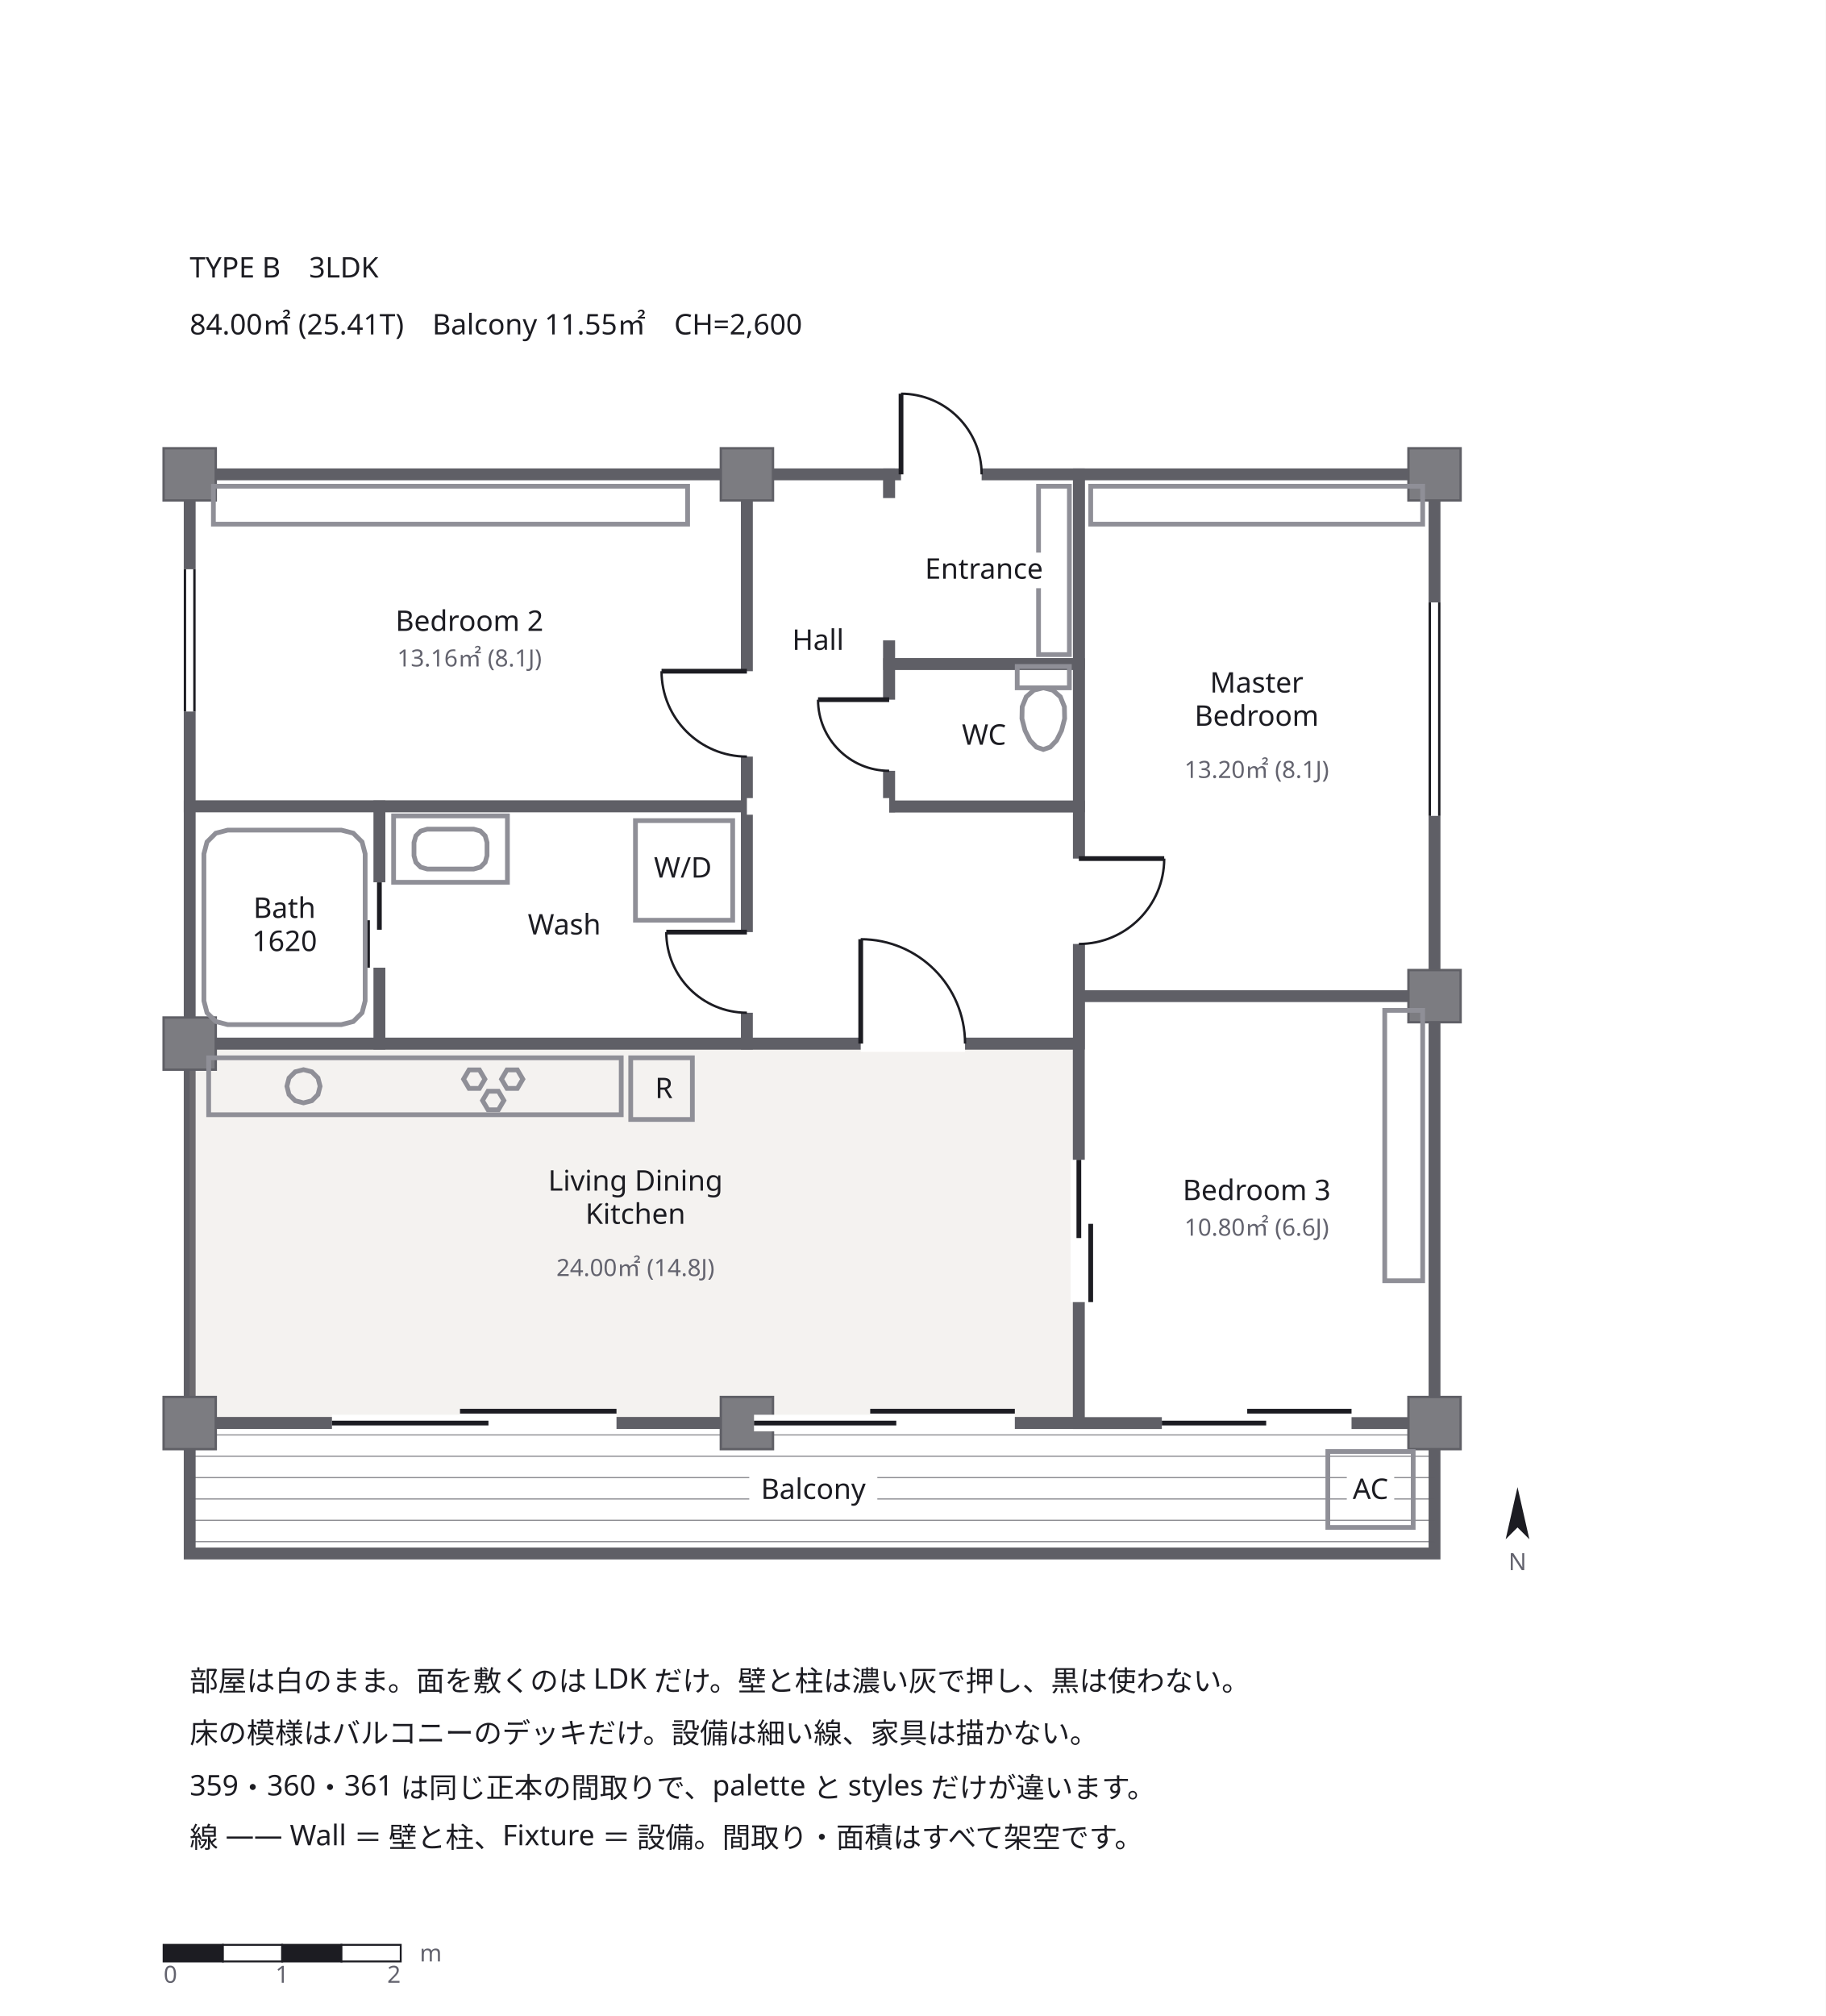
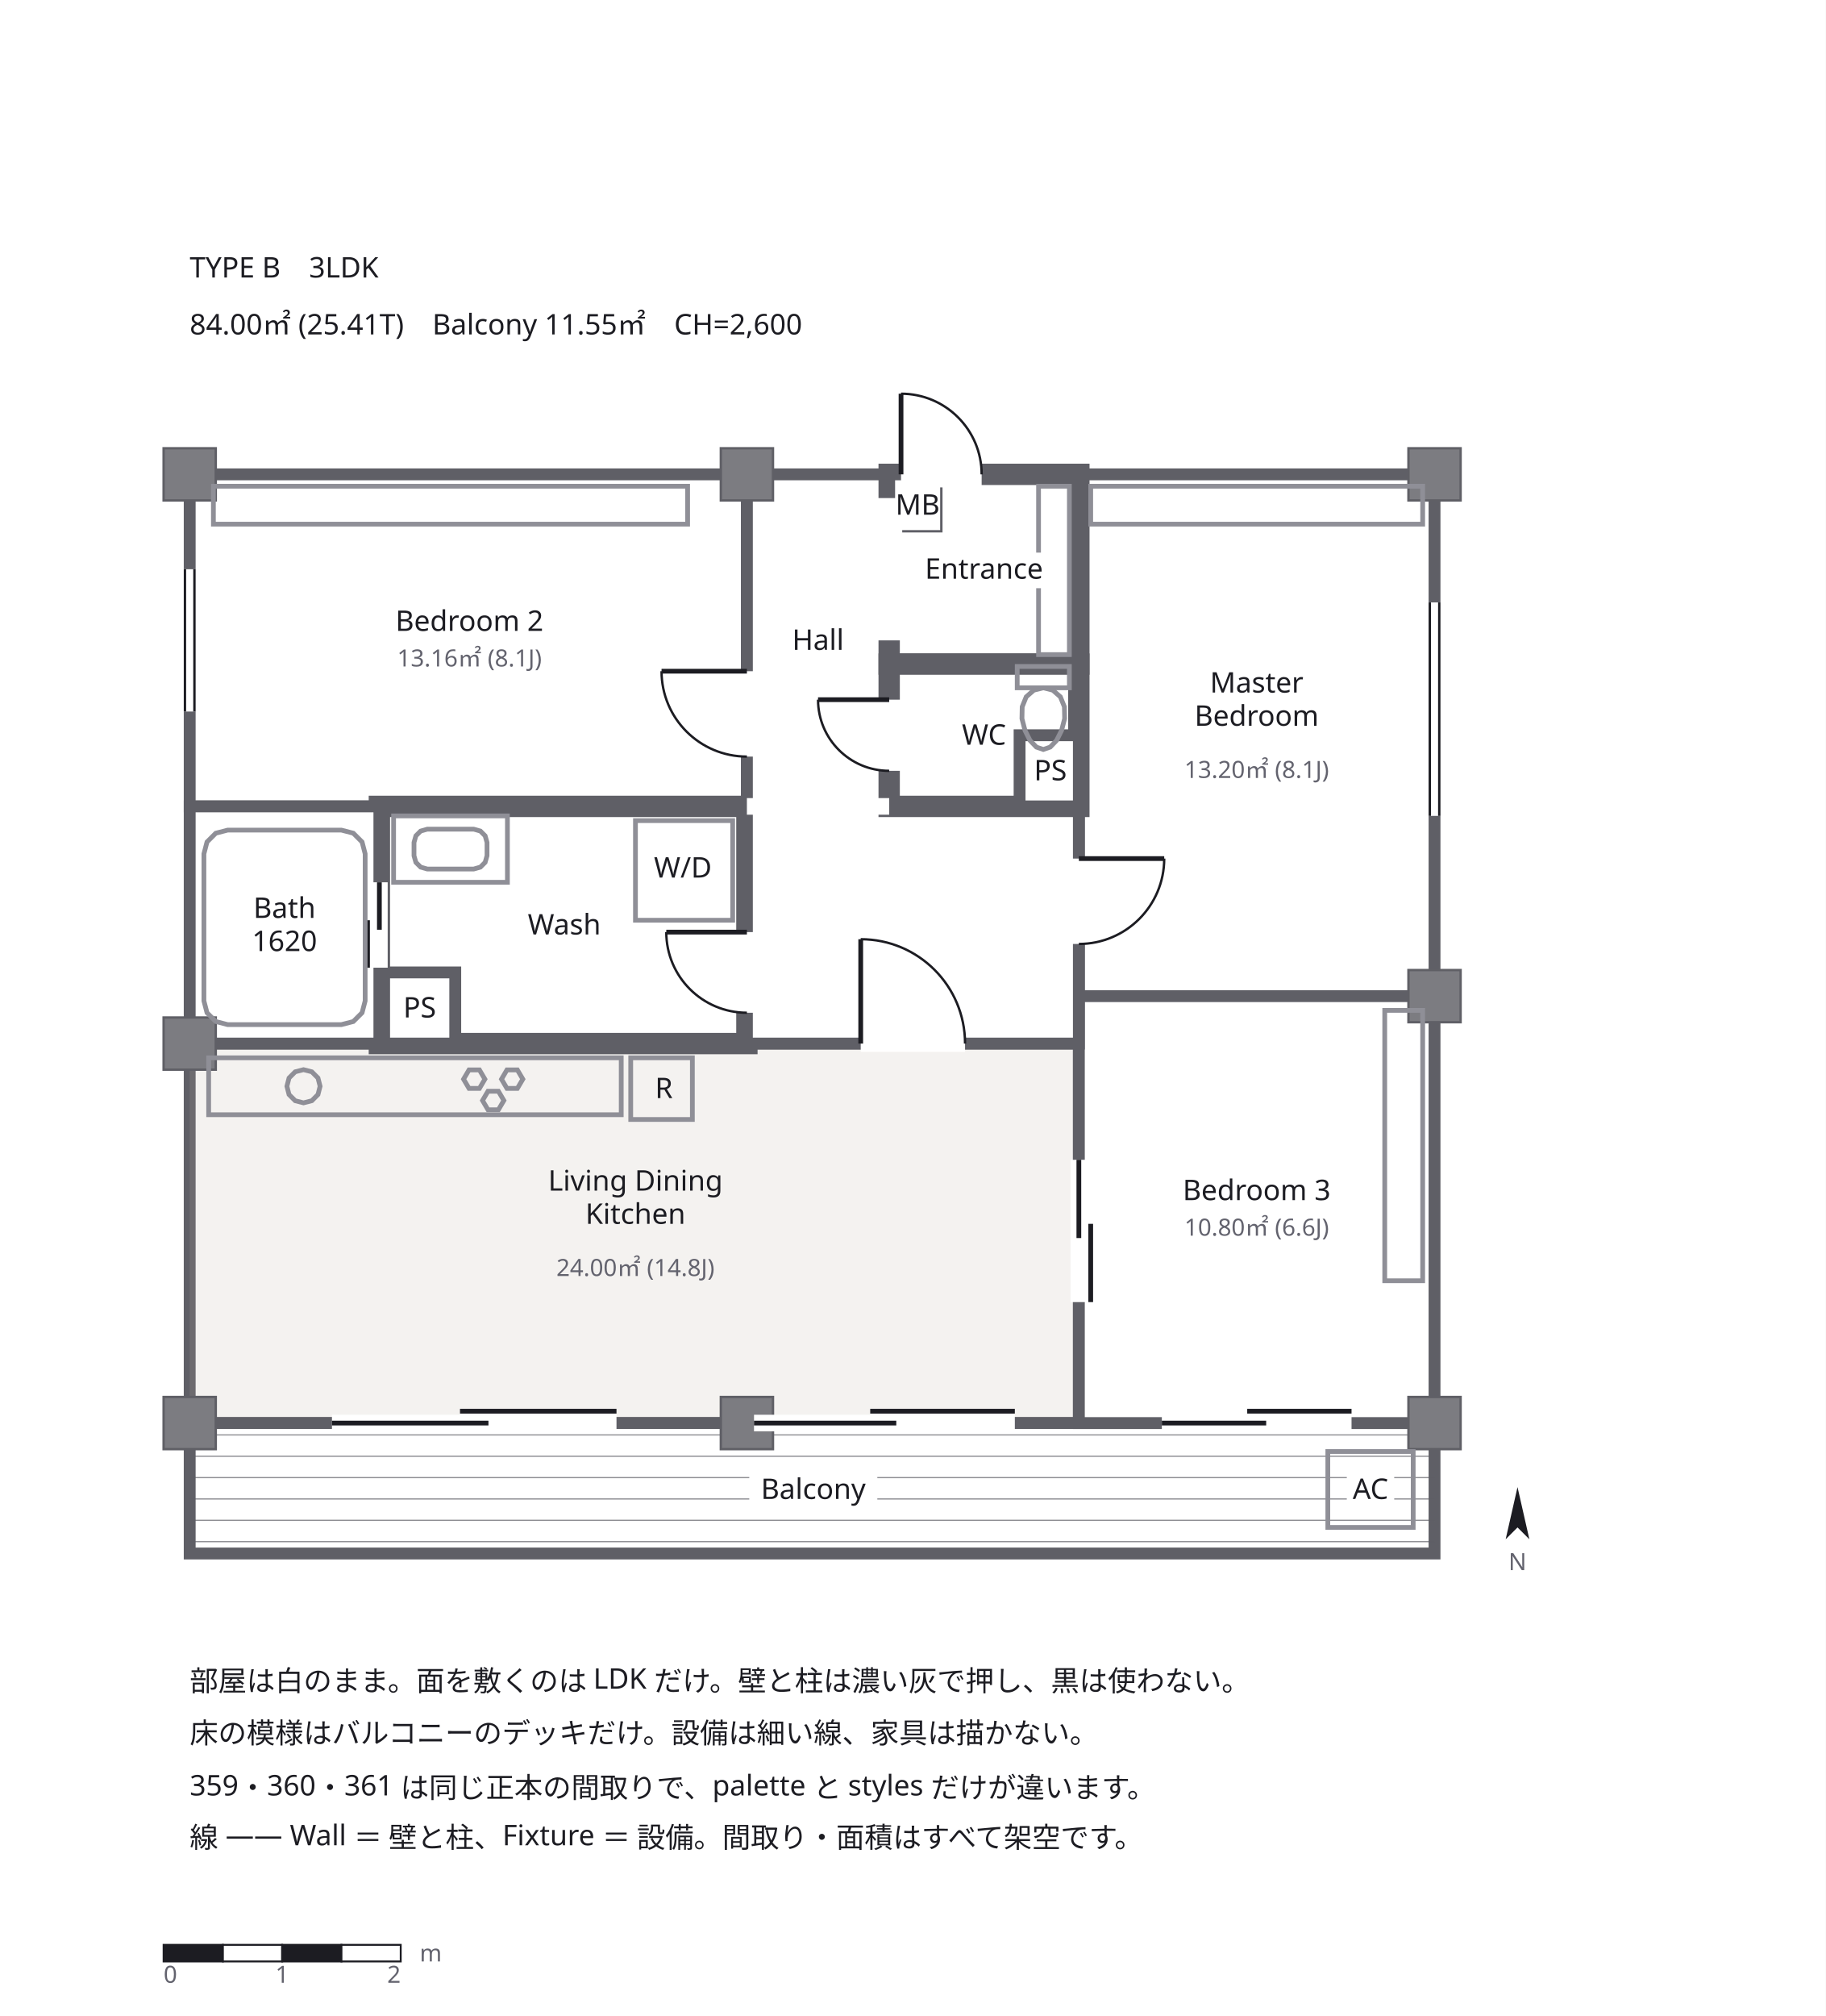
<svg xmlns="http://www.w3.org/2000/svg" width="770" height="850" viewBox="0 0 770 850">
  <defs>
    <marker id="arrow" viewBox="0 0 10 10" refX="9" refY="5" markerWidth="6" markerHeight="6" orient="auto">
      <path d="M 0 0 L 10 5 L 0 10 z" fill="#63636e" />
    </marker>
  </defs>
  <rect data-paper="1" x="0" y="0" width="770" height="850" fill="#ffffff" />
  <g data-node="ldk" data-pinned="false" data-shape="rect">
    <rect x="80" y="440" width="375" height="160" fill="#ffffff" stroke="#5f5f66" stroke-width="5" />
    <rect x="80" y="440" width="375" height="160" fill="#b5ab9c" fill-opacity="0.16" stroke="none" />
  </g>
  <g data-node="bed1" data-pinned="false" data-shape="rect">
    <rect x="455" y="200" width="150" height="220" fill="#ffffff" stroke="#5f5f66" stroke-width="5" />
  </g>
  <g data-node="bed2" data-pinned="false" data-shape="rect">
    <rect x="80" y="200" width="235" height="140" fill="#ffffff" stroke="#5f5f66" stroke-width="5" />
  </g>
  <g data-node="bal" data-pinned="false" data-shape="rect">
    <rect x="80" y="600" width="525" height="55" fill="#ffffff" stroke="#5f5f66" stroke-width="5" />
    <line x1="80" y1="605" x2="605" y2="605" stroke="#5f5f66" stroke-width="0.5" stroke-opacity="0.7" />
    <line x1="80" y1="614" x2="605" y2="614" stroke="#5f5f66" stroke-width="0.5" stroke-opacity="0.7" />
    <line x1="80" y1="623" x2="605" y2="623" stroke="#5f5f66" stroke-width="0.5" stroke-opacity="0.7" />
    <line x1="80" y1="632" x2="605" y2="632" stroke="#5f5f66" stroke-width="0.5" stroke-opacity="0.7" />
    <line x1="80" y1="641" x2="605" y2="641" stroke="#5f5f66" stroke-width="0.5" stroke-opacity="0.7" />
    <line x1="80" y1="650" x2="605" y2="650" stroke="#5f5f66" stroke-width="0.5" stroke-opacity="0.7" />
  </g>
  <g data-node="bed3" data-pinned="false" data-shape="rect">
    <rect x="455" y="420" width="150" height="180" fill="#ffffff" stroke="#5f5f66" stroke-width="5" />
  </g>
  <g data-node="wash" data-pinned="false" data-shape="rect">
-     <rect x="160" y="340" width="155" height="100" fill="#ffffff" stroke="#5f5f66" stroke-width="5" />
+     <rect x="160" y="340" width="155" height="100" fill="#ffffff" stroke="#5f5f66" stroke-width="9" />
  </g>
  <g data-node="hall2" data-pinned="false" data-shape="rect">
    <rect x="315" y="340" width="140" height="100" fill="#ffffff" stroke="#5f5f66" stroke-width="5" />
  </g>
  <g data-node="n0" data-pinned="false" data-shape="rect" />
  <g data-node="n1" data-pinned="false" data-shape="rect" />
  <g data-node="n2" data-pinned="false" data-shape="rect" />
  <g data-node="n3" data-pinned="false" data-shape="rect" />
  <g data-node="hall1" data-pinned="false" data-shape="rect">
    <rect x="315" y="200" width="60" height="140" fill="#ffffff" stroke="#5f5f66" stroke-width="5" />
  </g>
  <g data-node="bath" data-pinned="false" data-shape="rect">
    <rect x="80" y="340" width="80" height="100" fill="#ffffff" stroke="#5f5f66" stroke-width="5" />
  </g>
  <g data-node="h2" data-pinned="false" data-shape="rect" />
  <g data-node="ent" data-pinned="false" data-shape="rect">
-     <rect x="375" y="200" width="80" height="80" fill="#ffffff" stroke="#5f5f66" stroke-width="5" />
+     <rect x="375" y="200" width="80" height="80" fill="#ffffff" stroke="#5f5f66" stroke-width="9" />
  </g>
  <g data-node="h1" data-pinned="false" data-shape="rect" />
  <g data-node="wc" data-pinned="false" data-shape="rect">
-     <rect x="375" y="280" width="80" height="60" fill="#ffffff" stroke="#5f5f66" stroke-width="5" />
+     <rect x="375" y="280" width="80" height="60" fill="#ffffff" stroke="#5f5f66" stroke-width="9" />
+   </g>
+   <g data-node="ps2" data-pinned="false" data-shape="rect">
+     <rect x="162" y="410" width="30" height="30" fill="#ffffff" stroke="#5f5f66" stroke-width="5" />
+   </g>
+   <g data-node="ps1" data-pinned="false" data-shape="rect">
+     <rect x="430" y="310" width="25" height="30" fill="#ffffff" stroke="#5f5f66" stroke-width="5" />
  </g>
  <g data-node="t_wd" data-pinned="false" data-shape="rect" />
  <g data-node="t_ac" data-pinned="false" data-shape="rect" />
  <g data-node="col0" data-pinned="false" data-shape="rect">
    <rect x="69" y="189" width="22" height="22" fill="#ffffff" stroke="#5f5f66" stroke-width="1" />
    <rect x="69" y="189" width="22" height="22" fill="#5f5f66" fill-opacity="0.82" />
  </g>
  <g data-node="col1" data-pinned="false" data-shape="rect">
    <rect x="304" y="189" width="22" height="22" fill="#ffffff" stroke="#5f5f66" stroke-width="1" />
    <rect x="304" y="189" width="22" height="22" fill="#5f5f66" fill-opacity="0.82" />
  </g>
  <g data-node="col2" data-pinned="false" data-shape="rect">
    <rect x="594" y="189" width="22" height="22" fill="#ffffff" stroke="#5f5f66" stroke-width="1" />
    <rect x="594" y="189" width="22" height="22" fill="#5f5f66" fill-opacity="0.82" />
  </g>
  <g data-node="col3" data-pinned="false" data-shape="rect">
    <rect x="69" y="429" width="22" height="22" fill="#ffffff" stroke="#5f5f66" stroke-width="1" />
    <rect x="69" y="429" width="22" height="22" fill="#5f5f66" fill-opacity="0.82" />
  </g>
  <g data-node="col4" data-pinned="false" data-shape="rect">
    <rect x="594" y="409" width="22" height="22" fill="#ffffff" stroke="#5f5f66" stroke-width="1" />
    <rect x="594" y="409" width="22" height="22" fill="#5f5f66" fill-opacity="0.82" />
  </g>
  <g data-node="col5" data-pinned="false" data-shape="rect">
    <rect x="69" y="589" width="22" height="22" fill="#ffffff" stroke="#5f5f66" stroke-width="1" />
    <rect x="69" y="589" width="22" height="22" fill="#5f5f66" fill-opacity="0.82" />
  </g>
  <g data-node="col6" data-pinned="false" data-shape="rect">
    <rect x="304" y="589" width="22" height="22" fill="#ffffff" stroke="#5f5f66" stroke-width="1" />
    <rect x="304" y="589" width="22" height="22" fill="#5f5f66" fill-opacity="0.82" />
  </g>
  <g data-node="col7" data-pinned="false" data-shape="rect">
    <rect x="594" y="589" width="22" height="22" fill="#ffffff" stroke="#5f5f66" stroke-width="1" />
    <rect x="594" y="589" width="22" height="22" fill="#5f5f66" fill-opacity="0.82" />
+   </g>
+   <g data-node="mb" data-pinned="false" data-shape="rect">
+     <rect x="377" y="202" width="20" height="22" fill="#ffffff" stroke="#5f5f66" stroke-width="1" />
  </g>
  <g data-node="t_r" data-pinned="false" data-shape="rect" />
  <g data-node="f1" data-pinned="false" data-shape="rect" />
  <g data-node="f2" data-pinned="false" data-shape="rect" />
  <g data-node="f3" data-pinned="false" data-shape="rect" />
  <g data-node="f4" data-pinned="false" data-shape="rect" />
  <g data-node="f5" data-pinned="false" data-shape="rect" />
  <g data-node="f6" data-pinned="false" data-shape="rect" />
  <g data-node="f7" data-pinned="false" data-shape="rect" />
  <g data-node="f8" data-pinned="false" data-shape="rect" />
  <g data-node="f9" data-pinned="false" data-shape="rect" />
  <g data-node="f10" data-pinned="false" data-shape="rect" />
  <g data-node="f11" data-pinned="false" data-shape="rect" />
  <g data-node="f12" data-pinned="false" data-shape="rect" />
  <g data-node="f13" data-pinned="false" data-shape="rect" />
  <g data-node="f14" data-pinned="false" data-shape="rect" />
  <g data-node="f15" data-pinned="false" data-shape="rect" />
  <g data-node="f16" data-pinned="false" data-shape="rect" />
  <g data-node="f17" data-pinned="false" data-shape="rect" />
  <g data-holes="ldk">
    <line x1="140" y1="600" x2="260" y2="600" stroke="#ffffff" stroke-width="7" />
    <line x1="140" y1="600" x2="206" y2="600" stroke="#1c1c22" stroke-width="2" />
    <line x1="194" y1="595" x2="260" y2="595" stroke="#1c1c22" stroke-width="2" />
    <line x1="318" y1="600" x2="428" y2="600" stroke="#ffffff" stroke-width="7" />
    <line x1="318" y1="600" x2="378" y2="600" stroke="#1c1c22" stroke-width="2" />
    <line x1="367" y1="595" x2="428" y2="595" stroke="#1c1c22" stroke-width="2" />
  </g>
  <g data-holes="bed1">
    <line x1="605" y1="254" x2="605" y2="344" stroke="#ffffff" stroke-width="7" />
    <line x1="607" y1="254" x2="607" y2="344" stroke="#1c1c22" stroke-width="1" />
    <line x1="603" y1="254" x2="603" y2="344" stroke="#1c1c22" stroke-width="1" />
    <line x1="455" y1="362" x2="455" y2="398" stroke="#ffffff" stroke-width="7" />
    <line x1="455" y1="362" x2="491" y2="362" stroke="#1c1c22" stroke-width="2" />
    <path d="M 491 362 A 36 36 0 0 1 455 398" fill="none" stroke="#1c1c22" stroke-width="1" />
  </g>
  <g data-holes="bed2">
    <line x1="80" y1="240" x2="80" y2="300" stroke="#ffffff" stroke-width="7" />
    <line x1="78" y1="240" x2="78" y2="300" stroke="#1c1c22" stroke-width="1" />
    <line x1="82" y1="240" x2="82" y2="300" stroke="#1c1c22" stroke-width="1" />
    <line x1="315" y1="283" x2="315" y2="319" stroke="#ffffff" stroke-width="7" />
    <line x1="315" y1="283" x2="279" y2="283" stroke="#1c1c22" stroke-width="2" />
    <path d="M 279 283 A 36 36 0 0 0 315 319" fill="none" stroke="#1c1c22" stroke-width="1" />
  </g>
  <g data-holes="bed3">
    <line x1="455" y1="489" x2="455" y2="549" stroke="#ffffff" stroke-width="7" />
    <line x1="455" y1="489" x2="455" y2="522" stroke="#1c1c22" stroke-width="2" />
    <line x1="460" y1="516" x2="460" y2="549" stroke="#1c1c22" stroke-width="2" />
    <line x1="490" y1="600" x2="570" y2="600" stroke="#ffffff" stroke-width="7" />
    <line x1="490" y1="600" x2="534" y2="600" stroke="#1c1c22" stroke-width="2" />
    <line x1="526" y1="595" x2="570" y2="595" stroke="#1c1c22" stroke-width="2" />
  </g>
  <g data-holes="wash">
-     <line x1="315" y1="393" x2="315" y2="427" stroke="#ffffff" stroke-width="7" />
+     <line x1="315" y1="393" x2="315" y2="427" stroke="#ffffff" stroke-width="11" />
    <line x1="315" y1="393" x2="281" y2="393" stroke="#1c1c22" stroke-width="2" />
    <path d="M 281 393 A 34 34 0 0 0 315 427" fill="none" stroke="#1c1c22" stroke-width="1" />
  </g>
  <g data-holes="hall2">
    <line x1="363" y1="440" x2="407" y2="440" stroke="#ffffff" stroke-width="7" />
    <line x1="363" y1="440" x2="363" y2="396" stroke="#1c1c22" stroke-width="2" />
    <path d="M 363 396 A 44 44 0 0 1 407 440" fill="none" stroke="#1c1c22" stroke-width="1" />
  </g>
  <g data-holes="hall1">
    <line x1="315" y1="340" x2="375" y2="340" stroke="#ffffff" stroke-width="7" />
  </g>
  <g data-holes="bath">
    <line x1="160" y1="372" x2="160" y2="408" stroke="#ffffff" stroke-width="7" />
    <line x1="160" y1="372" x2="160" y2="392" stroke="#1c1c22" stroke-width="2" />
    <line x1="155" y1="388" x2="155" y2="408" stroke="#1c1c22" stroke-width="2" />
  </g>
  <g data-holes="ent">
-     <line x1="380" y1="200" x2="414" y2="200" stroke="#ffffff" stroke-width="7" />
+     <line x1="380" y1="200" x2="414" y2="200" stroke="#ffffff" stroke-width="11" />
    <line x1="380" y1="200" x2="380" y2="166" stroke="#1c1c22" stroke-width="2" />
    <path d="M 380 166 A 34 34 0 0 1 414 200" fill="none" stroke="#1c1c22" stroke-width="1" />
-     <line x1="375" y1="210" x2="375" y2="270" stroke="#ffffff" stroke-width="7" />
+     <line x1="375" y1="210" x2="375" y2="270" stroke="#ffffff" stroke-width="11" />
  </g>
  <g data-holes="wc">
-     <line x1="375" y1="295" x2="375" y2="325" stroke="#ffffff" stroke-width="7" />
+     <line x1="375" y1="295" x2="375" y2="325" stroke="#ffffff" stroke-width="11" />
    <line x1="375" y1="295" x2="345" y2="295" stroke="#1c1c22" stroke-width="2" />
    <path d="M 345 295 A 30 30 0 0 0 375 325" fill="none" stroke="#1c1c22" stroke-width="1" />
  </g>
  <g data-edge="f1&gt;f1" data-pinned="false">
    <path d="M 88 446 L 262 446 L 262 470 L 88 470 L 88 446 Z" fill="none" stroke="#8f8f97" stroke-width="2" />
  </g>
  <g data-edge="f2&gt;f2" data-pinned="false">
    <path d="M 135 458 L 134.1 461.5 L 131.5 464.1 L 128 465 L 124.5 464.1 L 121.9 461.5 L 121 458 L 121.9 454.5 L 124.5 451.9 L 128 451 L 131.5 451.9 L 134.1 454.5 L 135 458 Z" fill="none" stroke="#8f8f97" stroke-width="2" />
  </g>
  <g data-edge="f3&gt;f3" data-pinned="false">
    <path d="M 204.5 455 L 202.2 458.9 L 197.8 458.9 L 195.5 455 L 197.8 451.1 L 202.2 451.1 L 204.5 455 Z" fill="none" stroke="#8f8f97" stroke-width="2" />
  </g>
  <g data-edge="f4&gt;f4" data-pinned="false">
    <path d="M 220.5 455 L 218.2 458.9 L 213.8 458.9 L 211.5 455 L 213.8 451.1 L 218.2 451.1 L 220.5 455 Z" fill="none" stroke="#8f8f97" stroke-width="2" />
  </g>
  <g data-edge="f5&gt;f5" data-pinned="false">
    <path d="M 212.5 464 L 210.2 467.9 L 205.8 467.9 L 203.5 464 L 205.8 460.1 L 210.2 460.1 L 212.5 464 Z" fill="none" stroke="#8f8f97" stroke-width="2" />
  </g>
  <g data-edge="f6&gt;f6" data-pinned="false">
    <path d="M 266 446 L 292 446 L 292 472 L 266 472 L 266 446 Z" fill="none" stroke="#8f8f97" stroke-width="2" />
  </g>
  <g data-edge="f7&gt;f7" data-pinned="false">
    <path d="M 144 350 L 149 351.3 L 152.7 355 L 154 360 L 154 422 L 152.7 427 L 149 430.7 L 144 432 L 96 432 L 91 430.7 L 87.3 427 L 86 422 L 86 360 L 87.3 355 L 91 351.3 L 96 350 L 144 350 Z" fill="none" stroke="#8f8f97" stroke-width="2" />
  </g>
  <g data-edge="f8&gt;f8" data-pinned="false">
    <path d="M 166 344 L 214 344 L 214 372 L 166 372 L 166 344 Z" fill="none" stroke="#8f8f97" stroke-width="2" />
  </g>
  <g data-edge="f9&gt;f9" data-pinned="false">
    <path d="M 199.8 349.6 L 202.6 350.4 L 204.6 352.4 L 205.4 355.2 L 205.4 360.8 L 204.6 363.6 L 202.6 365.6 L 199.8 366.4 L 180.2 366.4 L 177.4 365.6 L 175.4 363.6 L 174.6 360.8 L 174.6 355.2 L 175.4 352.4 L 177.4 350.4 L 180.2 349.6 L 199.8 349.6 Z" fill="none" stroke="#8f8f97" stroke-width="2" />
  </g>
  <g data-edge="f10&gt;f10" data-pinned="false">
    <path d="M 268 346 L 309 346 L 309 388 L 268 388 L 268 346 Z" fill="none" stroke="#8f8f97" stroke-width="2" />
  </g>
  <g data-edge="f11&gt;f11" data-pinned="false">
    <path d="M 429 281 L 451 281 L 451 290 L 429 290 L 429 281 Z" fill="none" stroke="#8f8f97" stroke-width="2" />
  </g>
  <g data-edge="f12&gt;f12" data-pinned="false">
    <path d="M 440 316 L 442.9 315 L 445.6 312.2 L 447.7 308 L 449 303 L 448.9 298 L 447.2 293.8 L 444 291 L 440 290 L 436 291 L 432.8 293.8 L 431.1 298 L 431 303 L 432.3 308 L 434.4 312.2 L 437.1 315 L 440 316 Z" fill="none" stroke="#8f8f97" stroke-width="2" />
  </g>
  <g data-edge="f13&gt;f13" data-pinned="false">
    <path d="M 438 205 L 451 205 L 451 276 L 438 276 L 438 205 Z" fill="none" stroke="#8f8f97" stroke-width="2" />
  </g>
  <g data-edge="f14&gt;f14" data-pinned="false">
    <path d="M 90 205 L 290 205 L 290 221 L 90 221 L 90 205 Z" fill="none" stroke="#8f8f97" stroke-width="2" />
  </g>
  <g data-edge="f15&gt;f15" data-pinned="false">
    <path d="M 460 205 L 600 205 L 600 221 L 460 221 L 460 205 Z" fill="none" stroke="#8f8f97" stroke-width="2" />
  </g>
  <g data-edge="f16&gt;f16" data-pinned="false">
    <path d="M 584 426 L 600 426 L 600 540 L 584 540 L 584 426 Z" fill="none" stroke="#8f8f97" stroke-width="2" />
  </g>
  <g data-edge="f17&gt;f17" data-pinned="false">
    <path d="M 560 612 L 596 612 L 596 644 L 560 644 L 560 612 Z" fill="none" stroke="#8f8f97" stroke-width="2" />
  </g>
  <g data-name="ldk">
    <text x="268" y="502" text-anchor="middle" font-family="sans-serif" font-size="12" fill="#1c1c22">Living Dining</text>
    <text x="268" y="516" text-anchor="middle" font-family="sans-serif" font-size="12" fill="#1c1c22">Kitchen</text>
    <text x="268" y="538" text-anchor="middle" font-family="sans-serif" font-size="10" fill="#63636e">24.00㎡ (14.8J)</text>
  </g>
  <g data-name="bed1">
    <text x="530" y="292" text-anchor="middle" font-family="sans-serif" font-size="12" fill="#1c1c22">Master</text>
    <text x="530" y="306" text-anchor="middle" font-family="sans-serif" font-size="12" fill="#1c1c22">Bedroom</text>
    <text x="530" y="328" text-anchor="middle" font-family="sans-serif" font-size="10" fill="#63636e">13.20㎡ (8.1J)</text>
  </g>
  <g data-name="bed2">
    <text x="198" y="266" text-anchor="middle" font-family="sans-serif" font-size="12" fill="#1c1c22">Bedroom 2</text>
    <text x="198" y="281" text-anchor="middle" font-family="sans-serif" font-size="10" fill="#63636e">13.16㎡ (8.1J)</text>
  </g>
  <g data-name="bal">
    <rect x="316" y="621" width="54" height="15" fill="#ffffff" />
    <text x="343" y="632" text-anchor="middle" font-family="sans-serif" font-size="12" fill="#1c1c22">Balcony</text>
  </g>
  <g data-name="bed3">
    <text x="530" y="506" text-anchor="middle" font-family="sans-serif" font-size="12" fill="#1c1c22">Bedroom 3</text>
    <text x="530" y="521" text-anchor="middle" font-family="sans-serif" font-size="10" fill="#63636e">10.80㎡ (6.6J)</text>
  </g>
  <g data-name="wash">
    <text x="238" y="394" text-anchor="middle" font-family="sans-serif" font-size="12" fill="#1c1c22">Wash</text>
  </g>
  <g data-name="n0">
    <text x="80" y="713" text-anchor="start" font-family="sans-serif" font-size="12" fill="#1c1c22">部屋は白のまま。面を敷くのは LDK だけ。壁と柱は濃い灰で押し、黒は使わない。</text>
  </g>
  <g data-name="n1">
    <text x="80" y="735" text-anchor="start" font-family="sans-serif" font-size="12" fill="#1c1c22">床の模様はバルコニーのデッキだけ。設備は細い線、家具は描かない。</text>
  </g>
  <g data-name="n2">
    <text x="80" y="757" text-anchor="start" font-family="sans-serif" font-size="12" fill="#1c1c22">359・360・361 は同じ正本の間取りで、palette と styles だけが違います。</text>
  </g>
  <g data-name="n3">
    <text x="80" y="779" text-anchor="start" font-family="sans-serif" font-size="12" fill="#1c1c22">線 —— Wall ＝ 壁と柱、Fixture ＝ 設備。間取り・面積はすべて架空です。</text>
  </g>
  <g data-name="hall1">
    <text x="345" y="274" text-anchor="middle" font-family="sans-serif" font-size="12" fill="#1c1c22">Hall</text>
  </g>
  <g data-name="bath">
    <text x="120" y="387" text-anchor="middle" font-family="sans-serif" font-size="12" fill="#1c1c22">Bath</text>
    <text x="120" y="401" text-anchor="middle" font-family="sans-serif" font-size="12" fill="#1c1c22">1620</text>
  </g>
  <g data-name="h2">
    <text x="80" y="141" text-anchor="start" font-family="sans-serif" font-size="12" fill="#1c1c22">84.00㎡ (25.41T)　Balcony 11.55㎡　CH=2,600</text>
  </g>
  <g data-name="ent">
    <rect x="385" y="233" width="60" height="15" fill="#ffffff" />
    <text x="415" y="244" text-anchor="middle" font-family="sans-serif" font-size="12" fill="#1c1c22">Entrance</text>
  </g>
  <g data-name="h1">
    <text x="80" y="117" text-anchor="start" font-family="sans-serif" font-size="12" fill="#1c1c22">TYPE B　3LDK</text>
  </g>
  <g data-name="wc">
    <text x="415" y="314" text-anchor="middle" font-family="sans-serif" font-size="12" fill="#1c1c22">WC</text>
  </g>
+   <g data-name="ps2">
+     <text x="177" y="429" text-anchor="middle" font-family="sans-serif" font-size="12" fill="#1c1c22">PS</text>
+   </g>
+   <g data-name="ps1">
+     <text x="443" y="329" text-anchor="middle" font-family="sans-serif" font-size="12" fill="#1c1c22">PS</text>
+   </g>
  <g data-name="t_wd">
    <text x="288" y="370" text-anchor="middle" font-family="sans-serif" font-size="12" fill="#1c1c22">W/D</text>
  </g>
  <g data-name="t_ac">
    <rect x="568" y="621" width="20" height="15" fill="#ffffff" />
    <text x="578" y="632" text-anchor="middle" font-family="sans-serif" font-size="12" fill="#1c1c22">AC</text>
+   </g>
+   <g data-name="mb">
+     <text x="387" y="217" text-anchor="middle" font-family="sans-serif" font-size="12" fill="#1c1c22">MB</text>
  </g>
  <g data-name="t_r">
    <text x="280" y="463" text-anchor="middle" font-family="sans-serif" font-size="12" fill="#1c1c22">R</text>
  </g>
  <g data-dimensions="true">
    <g transform="rotate(0 640 640)">
      <path d="M 640 627 L 645 649 L 640 644 L 635 649 Z" fill="#1c1c22" />
    </g>
    <text x="640" y="662" text-anchor="middle" font-family="sans-serif" font-size="10" fill="#63636e">N</text>
  </g>
  <g data-name="scalebar">
    <rect x="69" y="820" width="25" height="7" fill="#1c1c22" stroke="#1c1c22" stroke-width="0.8" />
    <rect x="94" y="820" width="25" height="7" fill="#ffffff" stroke="#1c1c22" stroke-width="0.8" />
    <rect x="119" y="820" width="25" height="7" fill="#1c1c22" stroke="#1c1c22" stroke-width="0.8" />
    <rect x="144" y="820" width="25" height="7" fill="#ffffff" stroke="#1c1c22" stroke-width="0.8" />
    <text x="69" y="836" text-anchor="start" font-family="sans-serif" font-size="10" fill="#63636e">0</text>
    <text x="119" y="836" text-anchor="middle" font-family="sans-serif" font-size="10" fill="#63636e">1</text>
    <text x="169" y="836" text-anchor="end" font-family="sans-serif" font-size="10" fill="#63636e">2</text>
    <text x="177" y="827" font-family="sans-serif" font-size="10" fill="#63636e">m</text>
  </g>
</svg>
